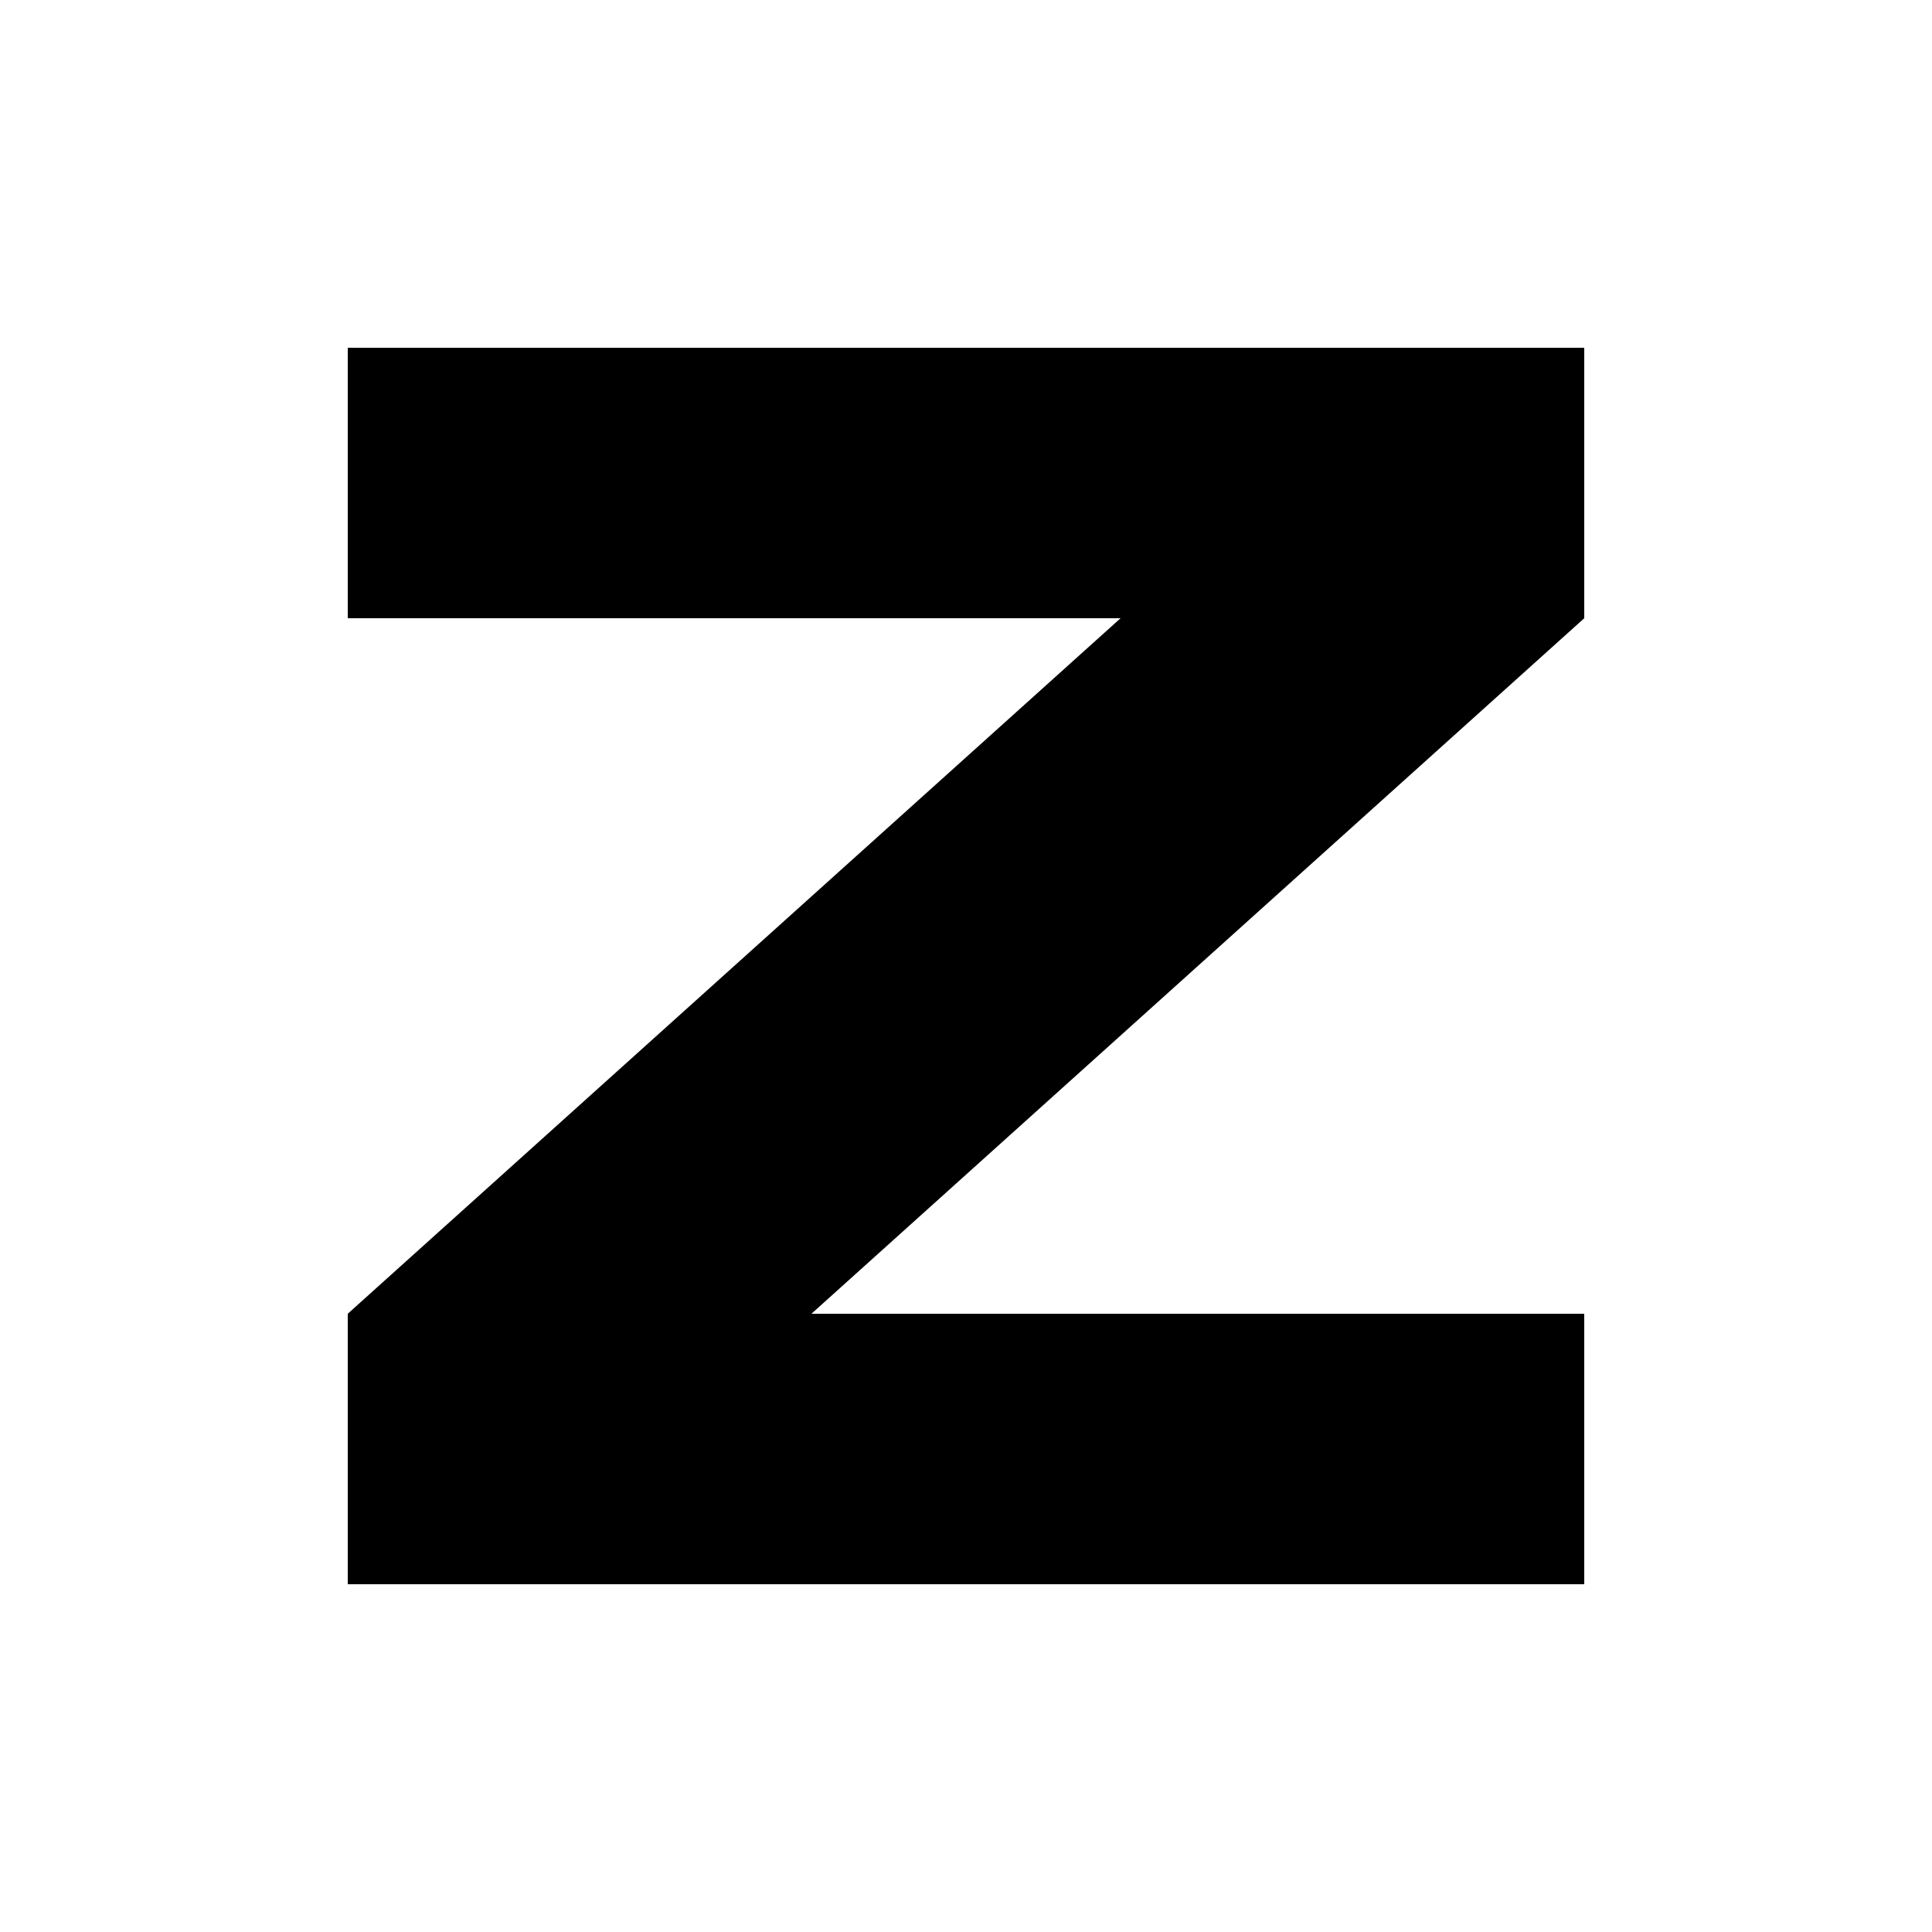
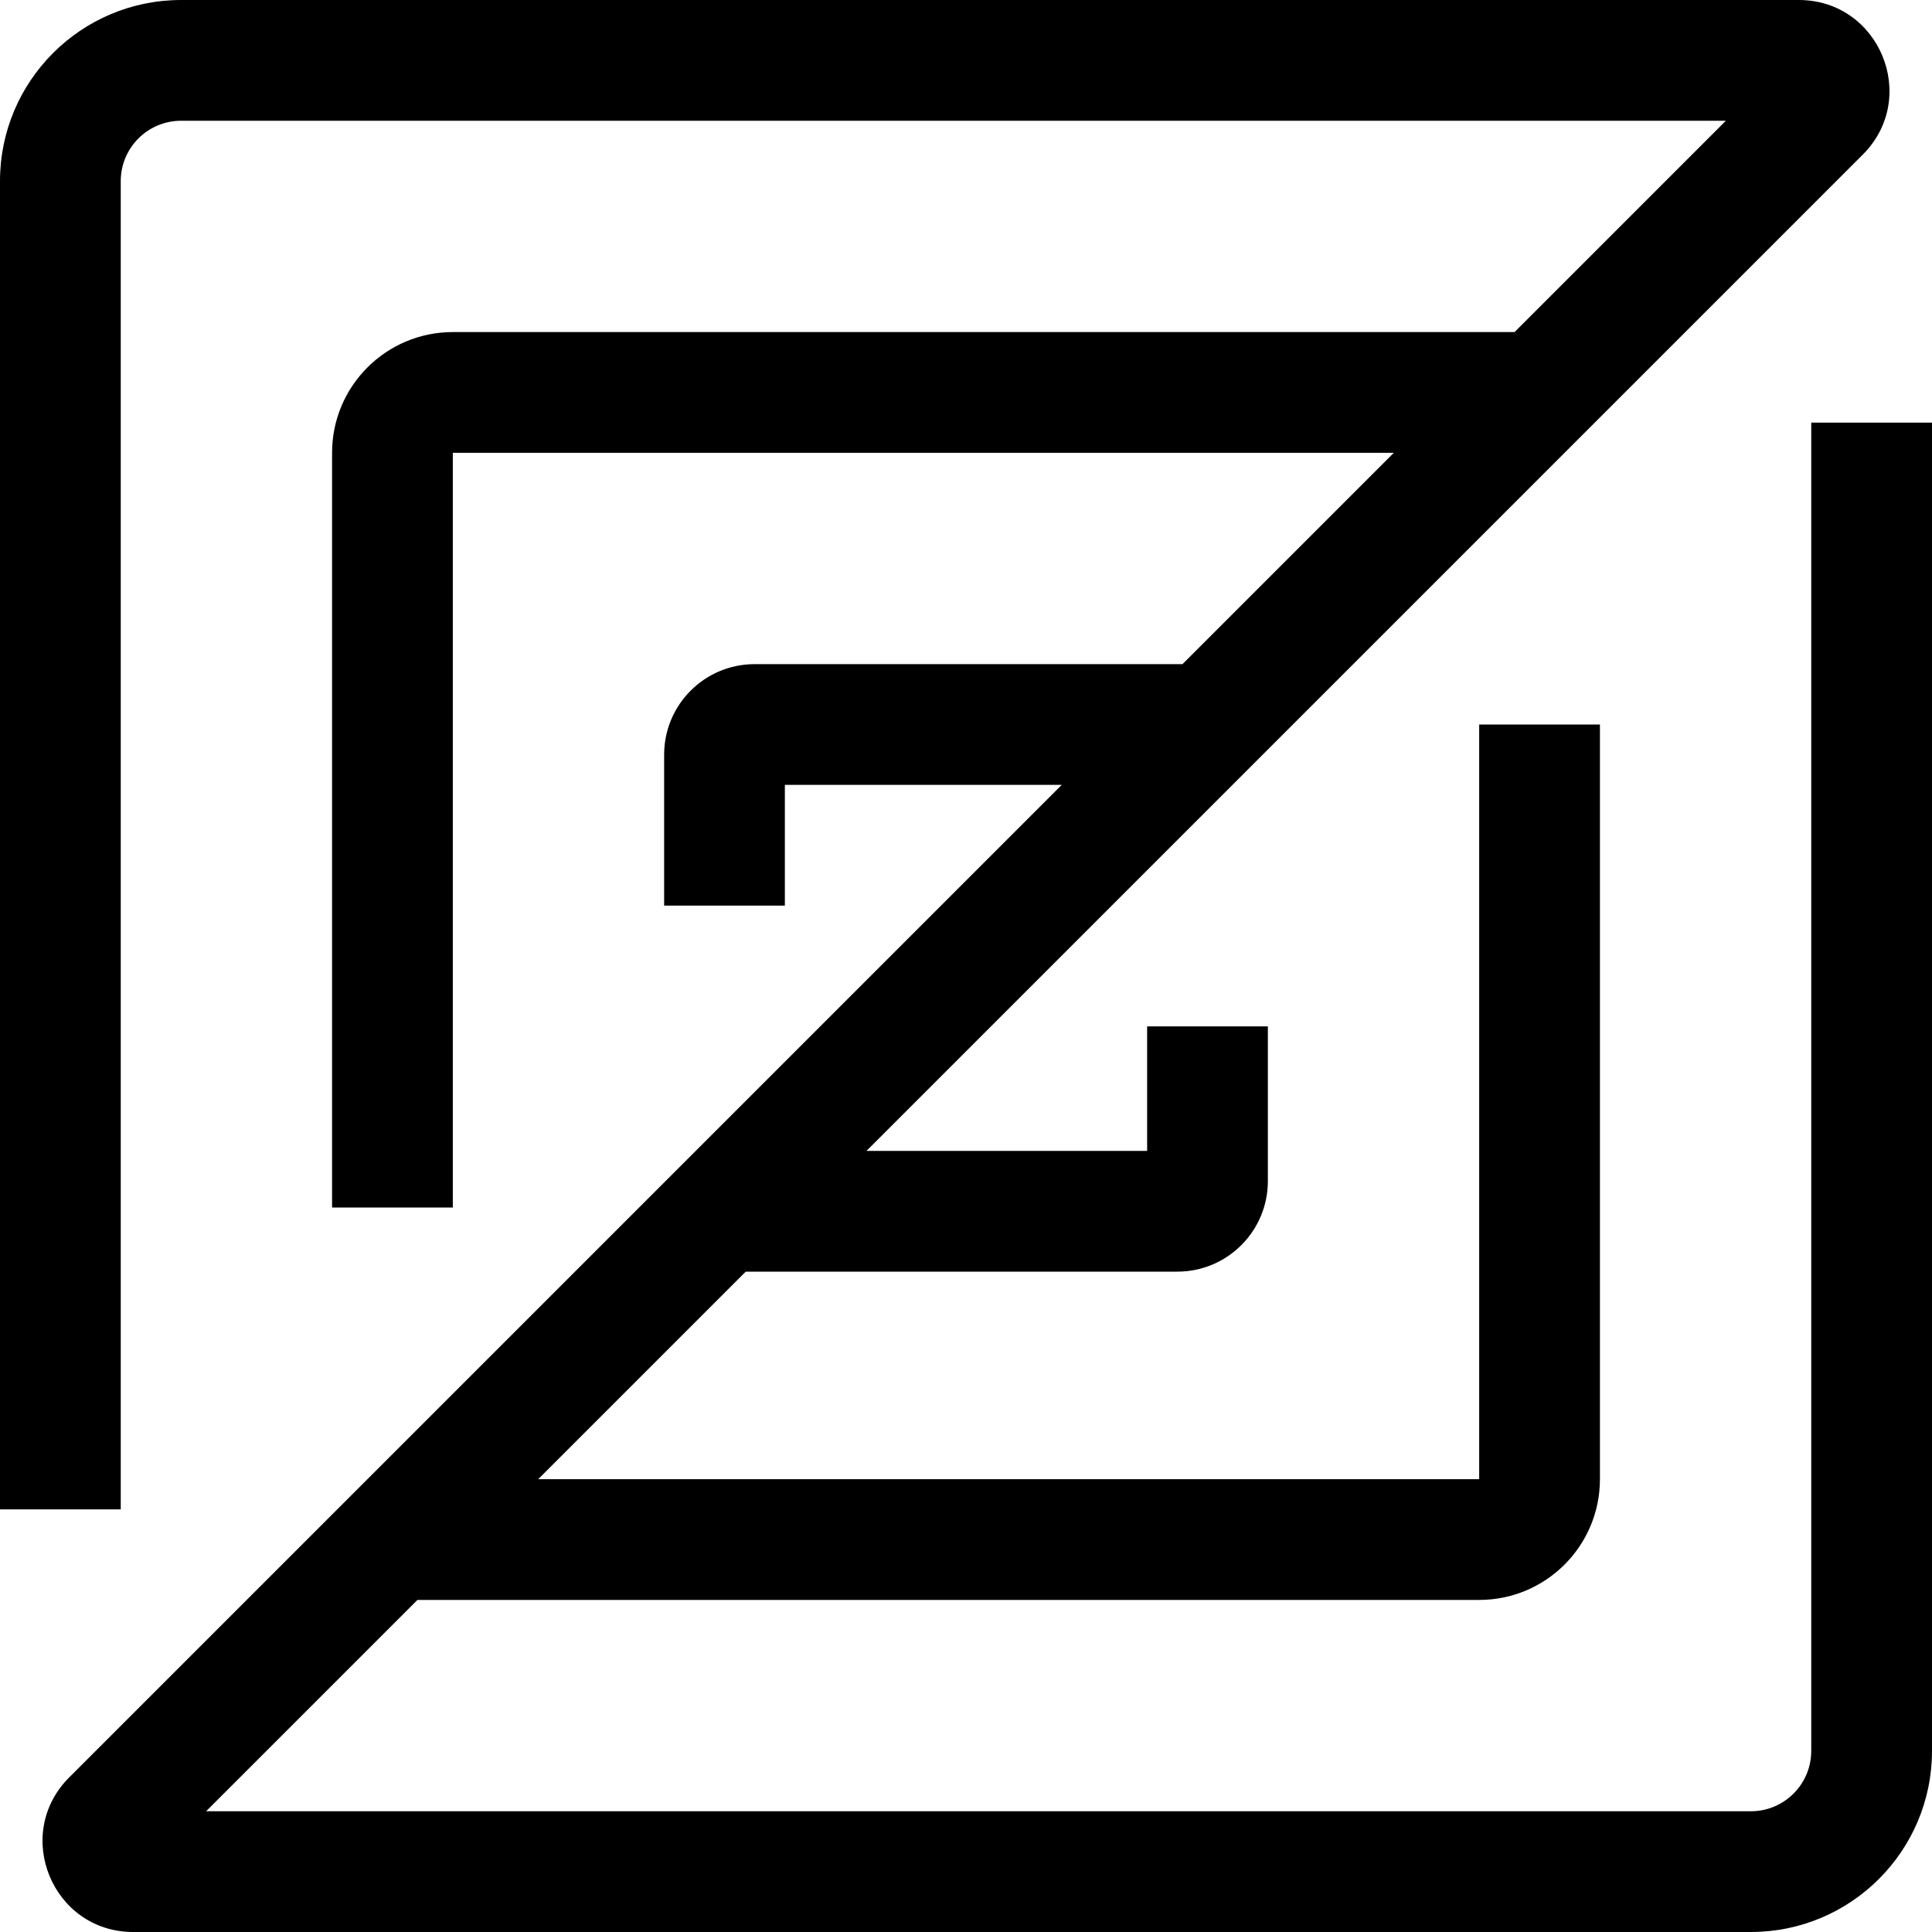
- <svg xmlns="http://www.w3.org/2000/svg" viewBox="0 0 100 100">
-   <path fill="currentColor" d="M18 18h64v14L42 68h40v14H18V68l40-36H18V18Z" />
+ <svg xmlns="http://www.w3.org/2000/svg" viewBox="0 0 90 90">
+   <path fill="currentColor" fill-rule="evenodd" clip-rule="evenodd" d="M8.438 5.625C6.884 5.625 5.625 6.884 5.625 8.438V70.312H0V8.438C0 3.778 3.778 0 8.438 0H83.793C87.551 0 89.433 4.544 86.776 7.202L40.364 53.613H53.438V47.812H59.062V55.02C59.062 57.349 57.174 59.238 54.844 59.238H34.739L25.071 68.906H68.906V33.75H74.531V68.906C74.531 72.013 72.013 74.531 68.906 74.531H19.446L9.602 84.375H81.562C83.116 84.375 84.375 83.116 84.375 81.562V19.688H90V81.562C90 86.222 86.222 90 81.562 90H6.207C2.449 90 0.567 85.456 3.224 82.798L49.46 36.562H36.562V42.188H30.938V35.156C30.938 32.826 32.826 30.938 35.156 30.938H55.085L64.929 21.094H21.094V56.25H15.469V21.094C15.469 17.987 17.987 15.469 21.094 15.469H70.554L80.397 5.625H8.438Z" />
</svg>
